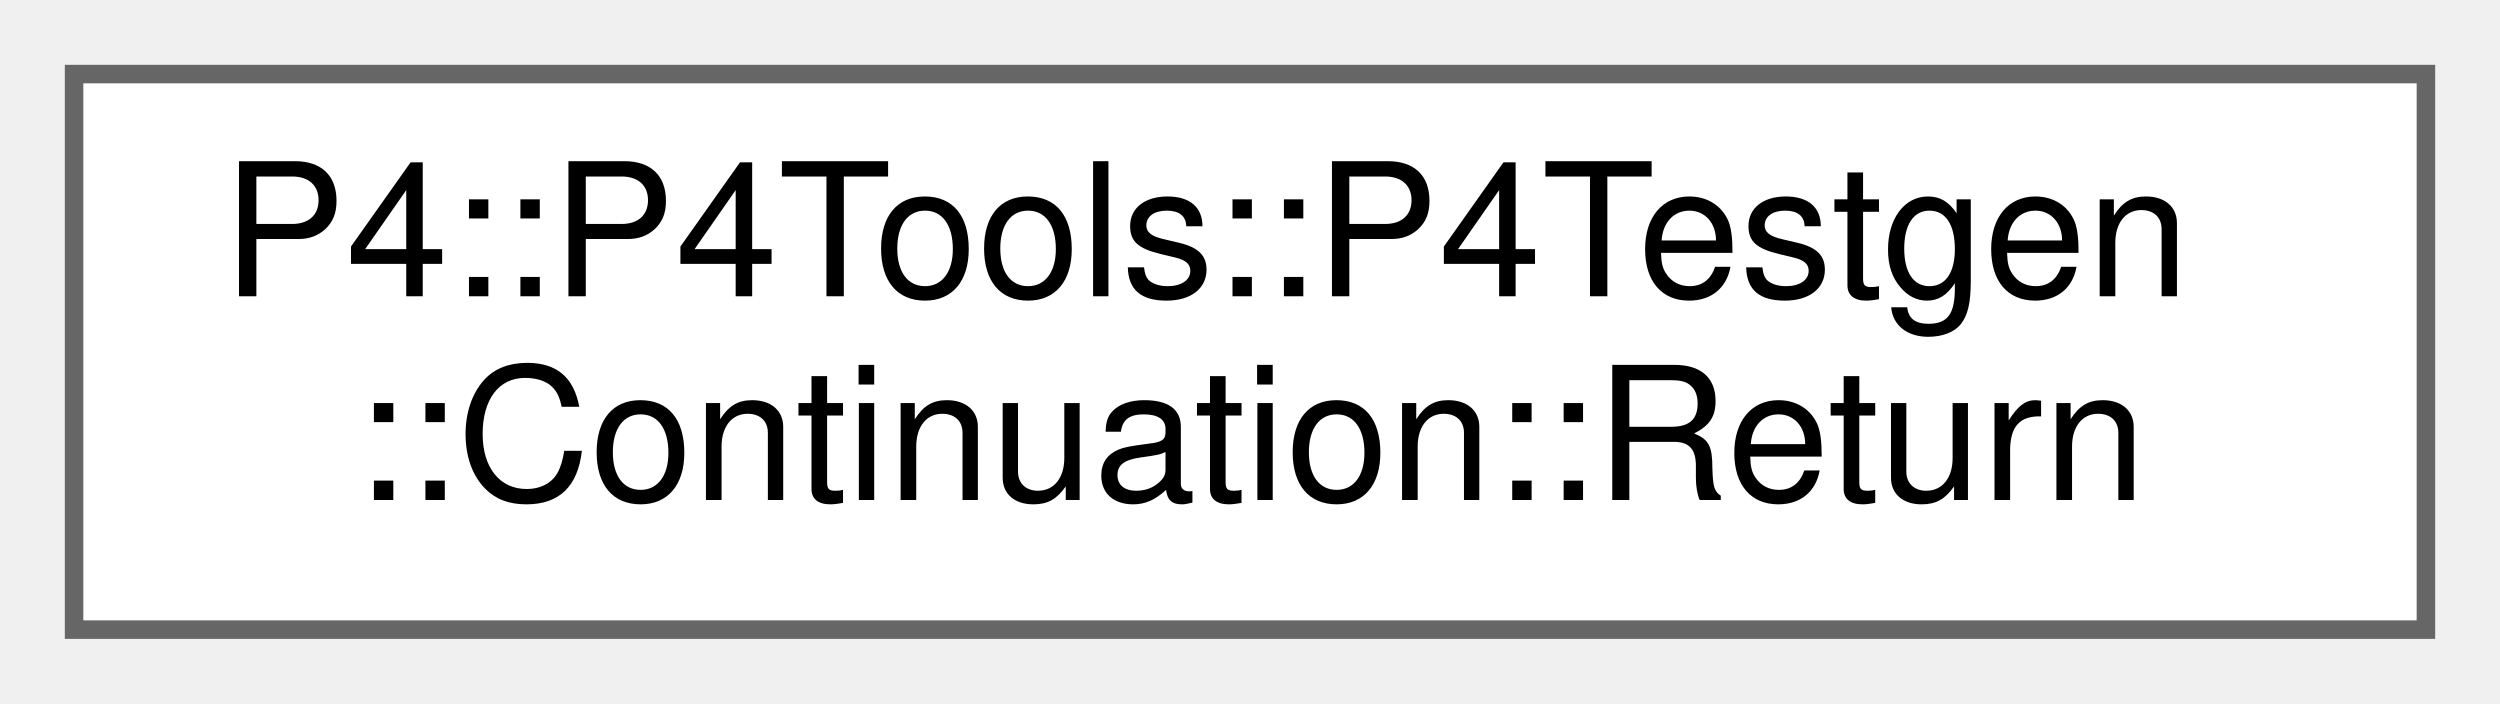
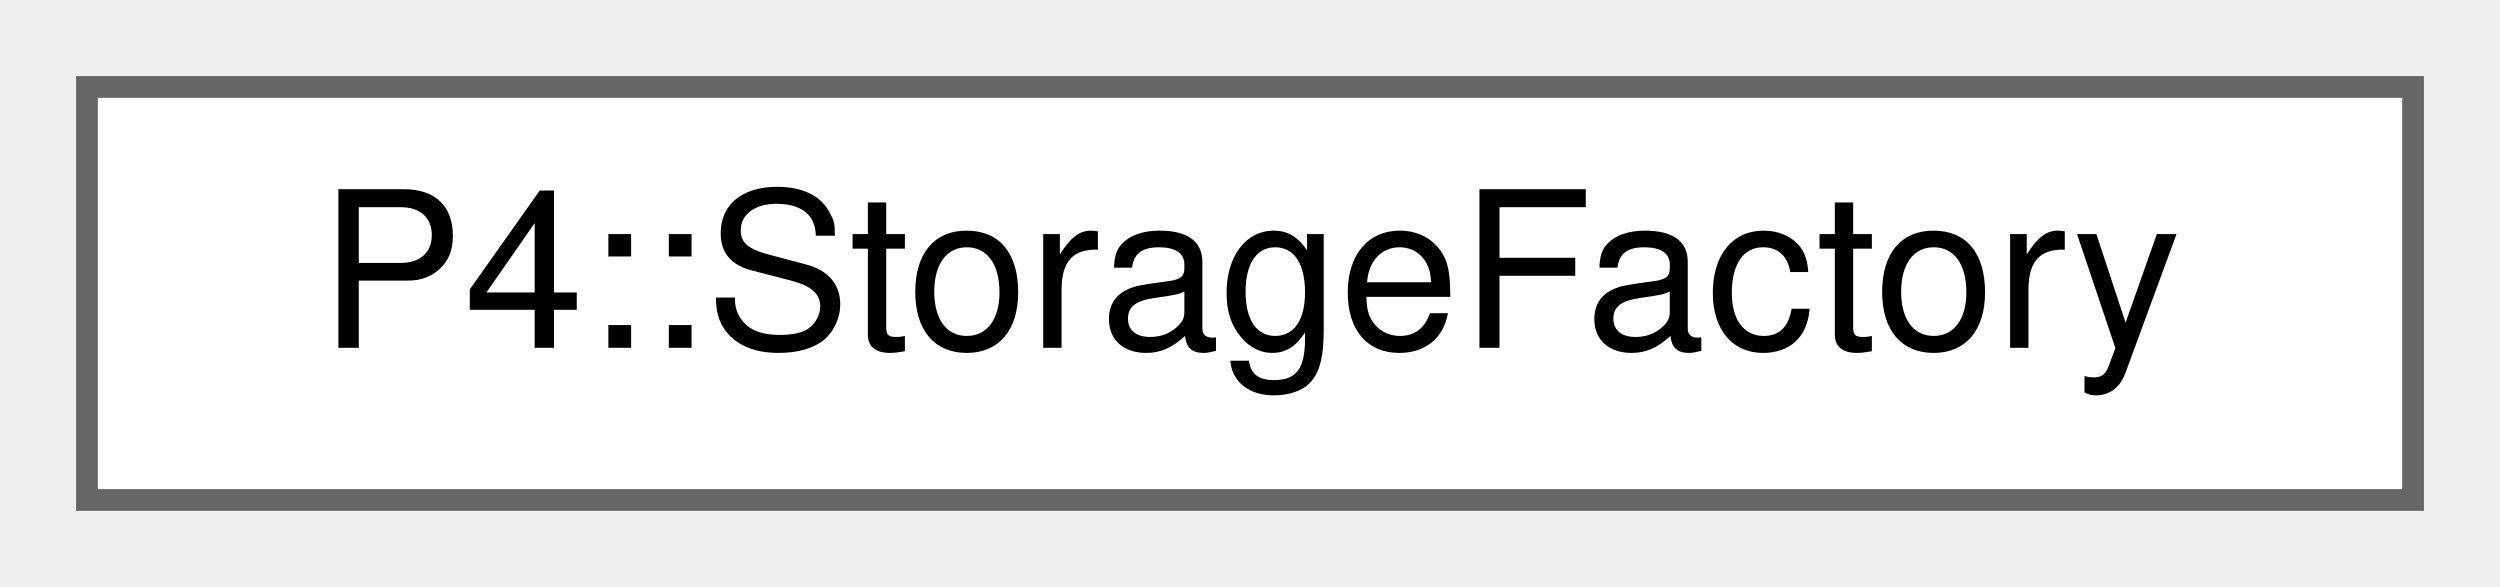
- <svg xmlns="http://www.w3.org/2000/svg" xmlns:xlink="http://www.w3.org/1999/xlink" width="135pt" height="38pt" viewBox="0.00 0.00 135.00 38.00">
-   <g id="graph0" class="graph" transform="scale(1 1) rotate(0) translate(4 34)">
+ <svg xmlns="http://www.w3.org/2000/svg" xmlns:xlink="http://www.w3.org/1999/xlink" width="115pt" height="27pt" viewBox="0.00 0.00 115.00 27.00">
+   <g id="graph0" class="graph" transform="scale(1 1) rotate(0) translate(4 23)">
    <g id="Node000000" class="node">
      <g id="a_Node000000">
-         <a xlink:href="struct_p4_1_1_p4_tools_1_1_p4_testgen_1_1_continuation_1_1_return.html" target="_top" xlink:title=" ">
-           <polygon fill="white" stroke="#666666" points="127,-30 0,-30 0,0 127,0 127,-30" />
-           <text text-anchor="start" x="8" y="-18" font-family="Helvetica,sans-Serif" font-size="10.00">P4::P4Tools::P4Testgen</text>
-           <text text-anchor="middle" x="63.5" y="-7" font-family="Helvetica,sans-Serif" font-size="10.00">::Continuation::Return</text>
+         <a xlink:href="class_p4_1_1_storage_factory.html" target="_top" xlink:title=" ">
+           <polygon fill="white" stroke="#666666" points="107,-19 0,-19 0,0 107,0 107,-19" />
+           <text text-anchor="middle" x="53.5" y="-7" font-family="Helvetica,sans-Serif" font-size="10.00">P4::StorageFactory</text>
        </a>
      </g>
    </g>
  </g>
</svg>
